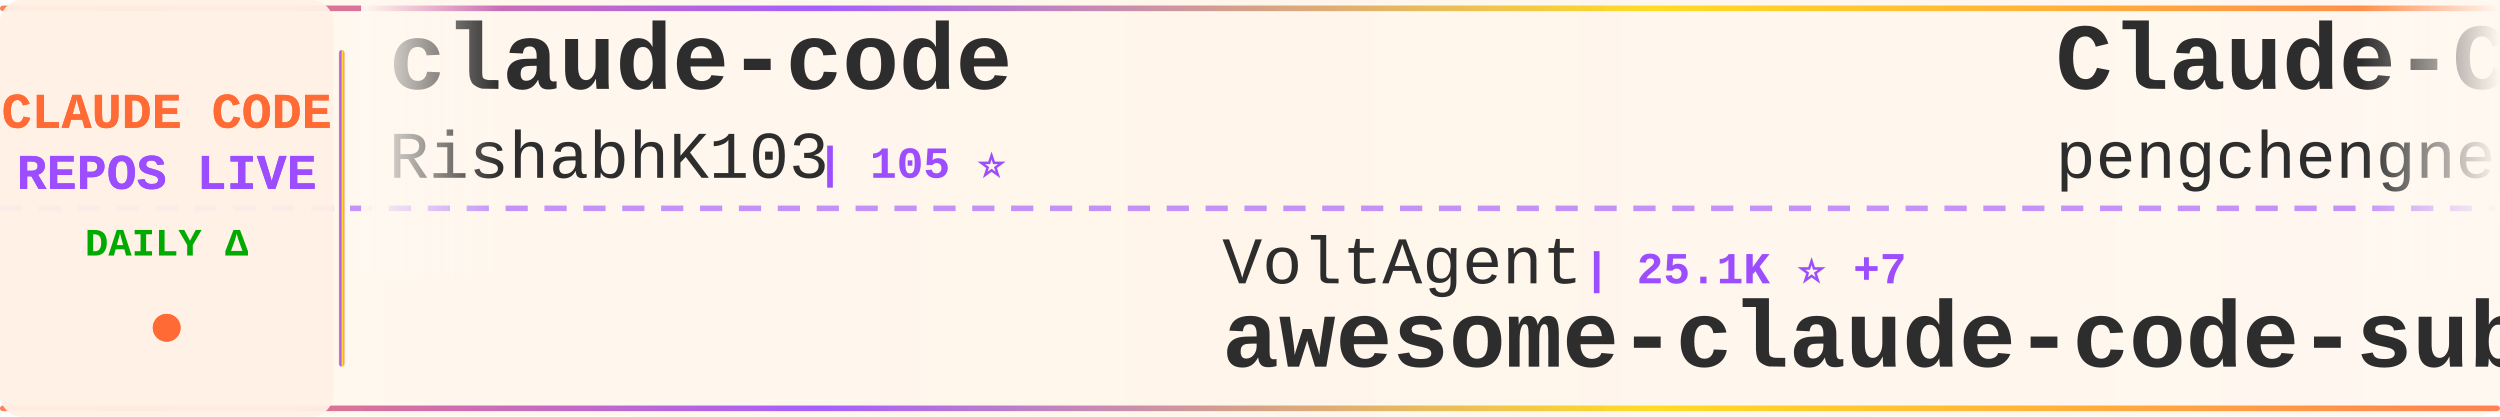
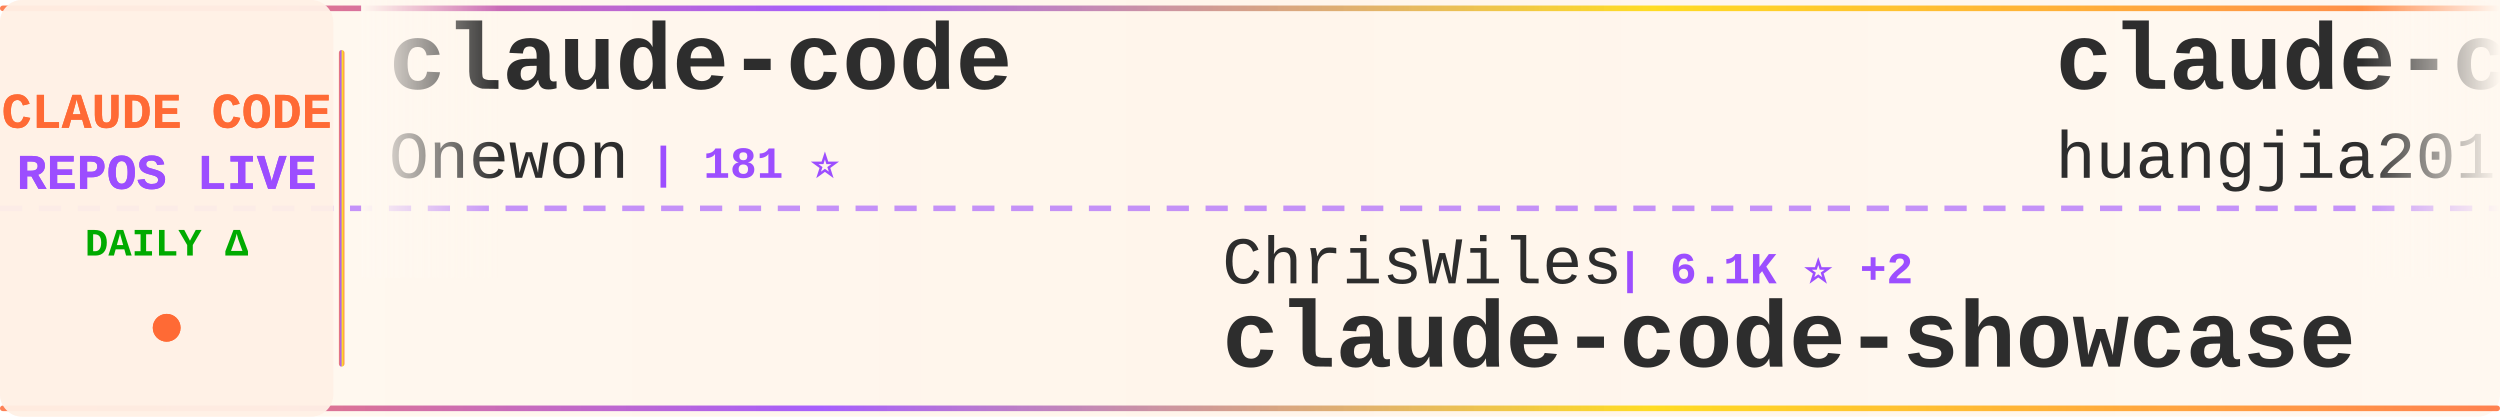
<svg xmlns="http://www.w3.org/2000/svg" width="900" height="150">
  <defs>
    <linearGradient id="tickerBg" x1="0%" y1="0%" x2="100%" y2="0%">
      <stop offset="0%" style="stop-color:#fff8f0;stop-opacity:0.98" />
      <stop offset="50%" style="stop-color:#fff5eb;stop-opacity:1" />
      <stop offset="100%" style="stop-color:#fff8f0;stop-opacity:0.98" />
    </linearGradient>
    <linearGradient id="borderGrad" x1="0%" y1="0%" x2="100%" y2="0%">
      <stop offset="0%" style="stop-color:#FF6B35;stop-opacity:0.85">
        <animate attributeName="stop-opacity" values="0.85;1;0.85" dur="2s" repeatCount="indefinite" />
      </stop>
      <stop offset="33%" style="stop-color:#9C4EFF;stop-opacity:0.9">
        <animate attributeName="stop-opacity" values="0.9;1;0.9" dur="2.2s" repeatCount="indefinite" />
      </stop>
      <stop offset="66%" style="stop-color:#FFD700;stop-opacity:0.85">
        <animate attributeName="stop-opacity" values="0.85;1;0.85" dur="1.8s" repeatCount="indefinite" />
      </stop>
      <stop offset="100%" style="stop-color:#FF6B35;stop-opacity:0.85">
        <animate attributeName="stop-opacity" values="0.85;1;0.85" dur="2s" repeatCount="indefinite" />
      </stop>
    </linearGradient>
    <filter id="textGlow">
      <feGaussianBlur stdDeviation="0.15" result="coloredBlur" />
      <feMerge>
        <feMergeNode in="coloredBlur" />
        <feMergeNode in="SourceGraphic" />
      </feMerge>
    </filter>
    <filter id="metricGlow">
      <feGaussianBlur stdDeviation="0.2" result="coloredBlur" />
      <feMerge>
        <feMergeNode in="coloredBlur" />
        <feMergeNode in="SourceGraphic" />
      </feMerge>
    </filter>
    <linearGradient id="leftFade" x1="0%" y1="0%" x2="100%" y2="0%">
      <stop offset="0%" style="stop-color:#fff8f0;stop-opacity:1" />
      <stop offset="100%" style="stop-color:#fff8f0;stop-opacity:0" />
    </linearGradient>
    <linearGradient id="rightFade" x1="0%" y1="0%" x2="100%" y2="0%">
      <stop offset="0%" style="stop-color:#fff8f0;stop-opacity:0" />
      <stop offset="100%" style="stop-color:#fff8f0;stop-opacity:1" />
    </linearGradient>
  </defs>
  <rect width="900" height="150" fill="url(#tickerBg)" rx="8" />
  <rect x="0" y="2" width="900" height="2" fill="url(#borderGrad)" rx="1" />
  <rect x="0" y="146" width="900" height="2" fill="url(#borderGrad)" rx="1" />
  <line x1="0" y1="75" x2="900" y2="75" stroke="#9C4EFF" stroke-width="2" stroke-dasharray="8 6" opacity="0.6" />
  <rect x="0" y="0" width="120" height="150" fill="#fff0e6" opacity="0.95" rx="8" />
  <text x="60" y="46" font-family="'Courier New', monospace" font-size="18" font-weight="bold" fill="#FF6B35" text-anchor="middle" filter="url(#textGlow)">
    CLAUDE CODE
  </text>
  <text x="60" y="68" font-family="'Courier New', monospace" font-size="18" font-weight="bold" fill="#9C4EFF" text-anchor="middle" filter="url(#textGlow)">
    REPOS LIVE
  </text>
  <text x="60" y="92" font-family="'Courier New', monospace" font-size="14" font-weight="bold" fill="#00aa00" text-anchor="middle">
    DAILY Δ
  </text>
  <circle cx="60" cy="118" r="5" fill="#FF6B35" filter="url(#metricGlow)">
    <animate attributeName="r" values="4;6;4" dur="1.5s" repeatCount="indefinite" />
    <animate attributeName="opacity" values="0.6;1;0.6" dur="1.5s" repeatCount="indefinite" />
  </circle>
  <rect x="122" y="18" width="2" height="114" fill="url(#borderGrad)" rx="1" />
  <clipPath id="tickerClip">
    <rect x="130" y="0" width="770" height="150" />
  </clipPath>
  <g clip-path="url(#tickerClip)">
    <g id="tickerItems">
      <animateTransform attributeName="transform" attributeType="XML" type="translate" from="0 0" to="-3000 0" dur="54s" repeatCount="indefinite" />
      <g transform="translate(0, 0)">
        <text x="140" y="32" font-family="'Courier New', monospace" font-size="34" font-weight="bold" fill="#2d2d2d">claude-code</text>
-         <text x="140" y="64" font-family="'Courier New', monospace" font-size="24" font-weight="normal" fill="#2d2d2d" opacity="1.0">RishabhK103</text>
-         <text x="294" y="64" font-family="'Courier New', monospace" font-size="16" font-weight="bold" fill="#9C4EFF"> | 105 ⭐</text>
+         <text x="140" y="64" font-family="'Courier New', monospace" font-size="24" font-weight="normal" fill="#2d2d2d" opacity="1.0">Onewon</text>
+         <text x="234" y="64" font-family="'Courier New', monospace" font-size="16" font-weight="bold" fill="#9C4EFF"> | 181 ⭐</text>
      </g>
      <g transform="translate(300, 0)">
-         <text x="140" y="102" font-family="'Courier New', monospace" font-size="24" font-weight="normal" fill="#2d2d2d" opacity="1.0">VoltAgent</text>
-         <text x="270" y="102" font-family="'Courier New', monospace" font-size="16" font-weight="bold" fill="#9C4EFF"> | 25.1K ⭐ +7</text>
-         <text x="140" y="132" font-family="'Courier New', monospace" font-size="34" font-weight="bold" fill="#2d2d2d">awesome-claude-code-suba...</text>
+         <text x="140" y="102" font-family="'Courier New', monospace" font-size="24" font-weight="normal" fill="#2d2d2d" opacity="1.0">ChrisWiles</text>
+         <text x="282" y="102" font-family="'Courier New', monospace" font-size="16" font-weight="bold" fill="#9C4EFF"> | 6.1K ⭐ +2</text>
+         <text x="140" y="132" font-family="'Courier New', monospace" font-size="34" font-weight="bold" fill="#2d2d2d">claude-code-showcase</text>
      </g>
      <g transform="translate(600, 0)">
+         <text x="140" y="32" font-family="'Courier New', monospace" font-size="34" font-weight="bold" fill="#2d2d2d">claude-code-engineering</text>
+         <text x="140" y="64" font-family="'Courier New', monospace" font-size="24" font-weight="normal" fill="#2d2d2d" opacity="1.0">huangjia2019</text>
+         <text x="306" y="64" font-family="'Courier New', monospace" font-size="16" font-weight="bold" fill="#9C4EFF"> | 1.1K ⭐ +1</text>
+       </g>
+       <g transform="translate(900, 0)">
+         <text x="140" y="102" font-family="'Courier New', monospace" font-size="24" font-weight="normal" fill="#2d2d2d" opacity="1.0">sugyan</text>
+         <text x="234" y="102" font-family="'Courier New', monospace" font-size="16" font-weight="bold" fill="#9C4EFF"> | 1.1K ⭐ +1</text>
+         <text x="140" y="132" font-family="'Courier New', monospace" font-size="34" font-weight="bold" fill="#2d2d2d">claude-code-webui</text>
+       </g>
+       <g transform="translate(1200, 0)">
+         <text x="140" y="32" font-family="'Courier New', monospace" font-size="34" font-weight="bold" fill="#2d2d2d">how-claude-code-works</text>
+         <text x="140" y="64" font-family="'Courier New', monospace" font-size="24" font-weight="normal" fill="#2d2d2d" opacity="1.0">Windy3f3f3f3f</text>
+         <text x="318" y="64" font-family="'Courier New', monospace" font-size="16" font-weight="bold" fill="#9C4EFF"> | 3.6K ⭐ +2</text>
+       </g>
+       <g transform="translate(1500, 0)">
+         <text x="140" y="102" font-family="'Courier New', monospace" font-size="24" font-weight="normal" fill="#2d2d2d" opacity="1.0">shareAI-lab</text>
+         <text x="294" y="102" font-family="'Courier New', monospace" font-size="16" font-weight="bold" fill="#9C4EFF"> | 76.9K ⭐ +60</text>
+         <text x="140" y="132" font-family="'Courier New', monospace" font-size="34" font-weight="bold" fill="#2d2d2d">learn-claude-code</text>
+       </g>
+       <g transform="translate(1800, 0)">
+         <text x="140" y="32" font-family="'Courier New', monospace" font-size="34" font-weight="bold" fill="#2d2d2d">claude-code-templates</text>
+         <text x="140" y="64" font-family="'Courier New', monospace" font-size="24" font-weight="normal" fill="#2d2d2d" opacity="1.0">davila7</text>
+         <text x="246" y="64" font-family="'Courier New', monospace" font-size="16" font-weight="bold" fill="#9C4EFF"> | 30.8K ⭐ +3</text>
+       </g>
+       <g transform="translate(2100, 0)">
+         <text x="140" y="102" font-family="'Courier New', monospace" font-size="24" font-weight="normal" fill="#2d2d2d" opacity="1.0">shanraisshan</text>
+         <text x="306" y="102" font-family="'Courier New', monospace" font-size="16" font-weight="bold" fill="#9C4EFF"> | 66.0K ⭐ +3</text>
+         <text x="140" y="132" font-family="'Courier New', monospace" font-size="34" font-weight="bold" fill="#2d2d2d">claude-code-best-practic...</text>
+       </g>
+       <g transform="translate(2400, 0)">
        <text x="140" y="32" font-family="'Courier New', monospace" font-size="34" font-weight="bold" fill="#2d2d2d">Claude-Code</text>
        <text x="140" y="64" font-family="'Courier New', monospace" font-size="24" font-weight="normal" fill="#2d2d2d" opacity="1.0">pengchengneo</text>
        <text x="306" y="64" font-family="'Courier New', monospace" font-size="16" font-weight="bold" fill="#9C4EFF"> | 1.8K ⭐</text>
      </g>
-       <g transform="translate(900, 0)">
-         <text x="140" y="102" font-family="'Courier New', monospace" font-size="24" font-weight="normal" fill="#2d2d2d" opacity="1.0">OneRedOak</text>
-         <text x="270" y="102" font-family="'Courier New', monospace" font-size="16" font-weight="bold" fill="#9C4EFF"> | 3.9K ⭐ -1</text>
-         <text x="140" y="132" font-family="'Courier New', monospace" font-size="34" font-weight="bold" fill="#2d2d2d">claude-code-workflows</text>
-       </g>
-       <g transform="translate(1200, 0)">
-         <text x="140" y="32" font-family="'Courier New', monospace" font-size="34" font-weight="bold" fill="#2d2d2d">Claude-Code-Source-Study</text>
-         <text x="140" y="64" font-family="'Courier New', monospace" font-size="24" font-weight="normal" fill="#2d2d2d" opacity="1.0">luyao618</text>
-         <text x="258" y="64" font-family="'Courier New', monospace" font-size="16" font-weight="bold" fill="#9C4EFF"> | 1.7K ⭐</text>
-       </g>
-       <g transform="translate(1500, 0)">
-         <text x="140" y="102" font-family="'Courier New', monospace" font-size="24" font-weight="normal" fill="#2d2d2d" opacity="1.0">digitalsamba</text>
-         <text x="306" y="102" font-family="'Courier New', monospace" font-size="16" font-weight="bold" fill="#9C4EFF"> | 2.1K ⭐ +1</text>
-         <text x="140" y="132" font-family="'Courier New', monospace" font-size="34" font-weight="bold" fill="#2d2d2d">claude-code-video-toolki...</text>
-       </g>
-       <g transform="translate(1800, 0)">
-         <text x="140" y="32" font-family="'Courier New', monospace" font-size="34" font-weight="bold" fill="#2d2d2d">claude-code-showcase</text>
-         <text x="140" y="64" font-family="'Courier New', monospace" font-size="24" font-weight="normal" fill="#2d2d2d" opacity="1.0">ChrisWiles</text>
-         <text x="282" y="64" font-family="'Courier New', monospace" font-size="16" font-weight="bold" fill="#9C4EFF"> | 6.1K ⭐</text>
-       </g>
-       <g transform="translate(2100, 0)">
-         <text x="140" y="102" font-family="'Courier New', monospace" font-size="24" font-weight="normal" fill="#2d2d2d" opacity="1.0">VILA-Lab</text>
-         <text x="258" y="102" font-family="'Courier New', monospace" font-size="16" font-weight="bold" fill="#9C4EFF"> | 2.1K ⭐</text>
-         <text x="140" y="132" font-family="'Courier New', monospace" font-size="34" font-weight="bold" fill="#2d2d2d">Dive-into-Claude-Code</text>
-       </g>
-       <g transform="translate(2400, 0)">
-         <text x="140" y="32" font-family="'Courier New', monospace" font-size="34" font-weight="bold" fill="#2d2d2d">ECC</text>
-         <text x="140" y="64" font-family="'Courier New', monospace" font-size="24" font-weight="normal" fill="#2d2d2d" opacity="1.0">affaan-m</text>
-         <text x="258" y="64" font-family="'Courier New', monospace" font-size="16" font-weight="bold" fill="#9C4EFF"> | 259.4K ⭐ +187</text>
-       </g>
      <g transform="translate(2700, 0)">
-         <text x="140" y="102" font-family="'Courier New', monospace" font-size="24" font-weight="normal" fill="#2d2d2d" opacity="1.0">mehmoodosman</text>
-         <text x="306" y="102" font-family="'Courier New', monospace" font-size="16" font-weight="bold" fill="#9C4EFF"> | 174 ⭐</text>
-         <text x="140" y="132" font-family="'Courier New', monospace" font-size="34" font-weight="bold" fill="#2d2d2d">claude-code</text>
+         <text x="140" y="102" font-family="'Courier New', monospace" font-size="24" font-weight="normal" fill="#2d2d2d" opacity="1.0">techjarves</text>
+         <text x="282" y="102" font-family="'Courier New', monospace" font-size="16" font-weight="bold" fill="#9C4EFF"> | 1.5K ⭐ +4</text>
+         <text x="140" y="132" font-family="'Courier New', monospace" font-size="34" font-weight="bold" fill="#2d2d2d">ClaudeCode-Portable</text>
      </g>
      <g transform="translate(3000, 0)">
        <text x="140" y="32" font-family="'Courier New', monospace" font-size="34" font-weight="bold" fill="#2d2d2d">claude-code</text>
-         <text x="140" y="64" font-family="'Courier New', monospace" font-size="24" font-weight="normal" fill="#2d2d2d" opacity="1.0">RishabhK103</text>
-         <text x="294" y="64" font-family="'Courier New', monospace" font-size="16" font-weight="bold" fill="#9C4EFF"> | 105 ⭐</text>
+         <text x="140" y="64" font-family="'Courier New', monospace" font-size="24" font-weight="normal" fill="#2d2d2d" opacity="1.0">Onewon</text>
+         <text x="234" y="64" font-family="'Courier New', monospace" font-size="16" font-weight="bold" fill="#9C4EFF"> | 181 ⭐</text>
      </g>
      <g transform="translate(3300, 0)">
-         <text x="140" y="102" font-family="'Courier New', monospace" font-size="24" font-weight="normal" fill="#2d2d2d" opacity="1.0">VoltAgent</text>
-         <text x="270" y="102" font-family="'Courier New', monospace" font-size="16" font-weight="bold" fill="#9C4EFF"> | 25.1K ⭐ +7</text>
-         <text x="140" y="132" font-family="'Courier New', monospace" font-size="34" font-weight="bold" fill="#2d2d2d">awesome-claude-code-suba...</text>
+         <text x="140" y="102" font-family="'Courier New', monospace" font-size="24" font-weight="normal" fill="#2d2d2d" opacity="1.0">ChrisWiles</text>
+         <text x="282" y="102" font-family="'Courier New', monospace" font-size="16" font-weight="bold" fill="#9C4EFF"> | 6.1K ⭐ +2</text>
+         <text x="140" y="132" font-family="'Courier New', monospace" font-size="34" font-weight="bold" fill="#2d2d2d">claude-code-showcase</text>
      </g>
      <g transform="translate(3600, 0)">
-         <text x="140" y="32" font-family="'Courier New', monospace" font-size="34" font-weight="bold" fill="#2d2d2d">Claude-Code</text>
-         <text x="140" y="64" font-family="'Courier New', monospace" font-size="24" font-weight="normal" fill="#2d2d2d" opacity="1.0">pengchengneo</text>
-         <text x="306" y="64" font-family="'Courier New', monospace" font-size="16" font-weight="bold" fill="#9C4EFF"> | 1.8K ⭐</text>
+         <text x="140" y="32" font-family="'Courier New', monospace" font-size="34" font-weight="bold" fill="#2d2d2d">claude-code-engineering</text>
+         <text x="140" y="64" font-family="'Courier New', monospace" font-size="24" font-weight="normal" fill="#2d2d2d" opacity="1.0">huangjia2019</text>
+         <text x="306" y="64" font-family="'Courier New', monospace" font-size="16" font-weight="bold" fill="#9C4EFF"> | 1.1K ⭐ +1</text>
      </g>
      <g transform="translate(3900, 0)">
-         <text x="140" y="102" font-family="'Courier New', monospace" font-size="24" font-weight="normal" fill="#2d2d2d" opacity="1.0">OneRedOak</text>
-         <text x="270" y="102" font-family="'Courier New', monospace" font-size="16" font-weight="bold" fill="#9C4EFF"> | 3.9K ⭐ -1</text>
-         <text x="140" y="132" font-family="'Courier New', monospace" font-size="34" font-weight="bold" fill="#2d2d2d">claude-code-workflows</text>
+         <text x="140" y="102" font-family="'Courier New', monospace" font-size="24" font-weight="normal" fill="#2d2d2d" opacity="1.0">sugyan</text>
+         <text x="234" y="102" font-family="'Courier New', monospace" font-size="16" font-weight="bold" fill="#9C4EFF"> | 1.1K ⭐ +1</text>
+         <text x="140" y="132" font-family="'Courier New', monospace" font-size="34" font-weight="bold" fill="#2d2d2d">claude-code-webui</text>
      </g>
    </g>
  </g>
  <rect x="130" y="0" width="50" height="100" fill="url(#leftFade)" />
  <rect x="850" y="0" width="50" height="100" fill="url(#rightFade)" />
</svg>
